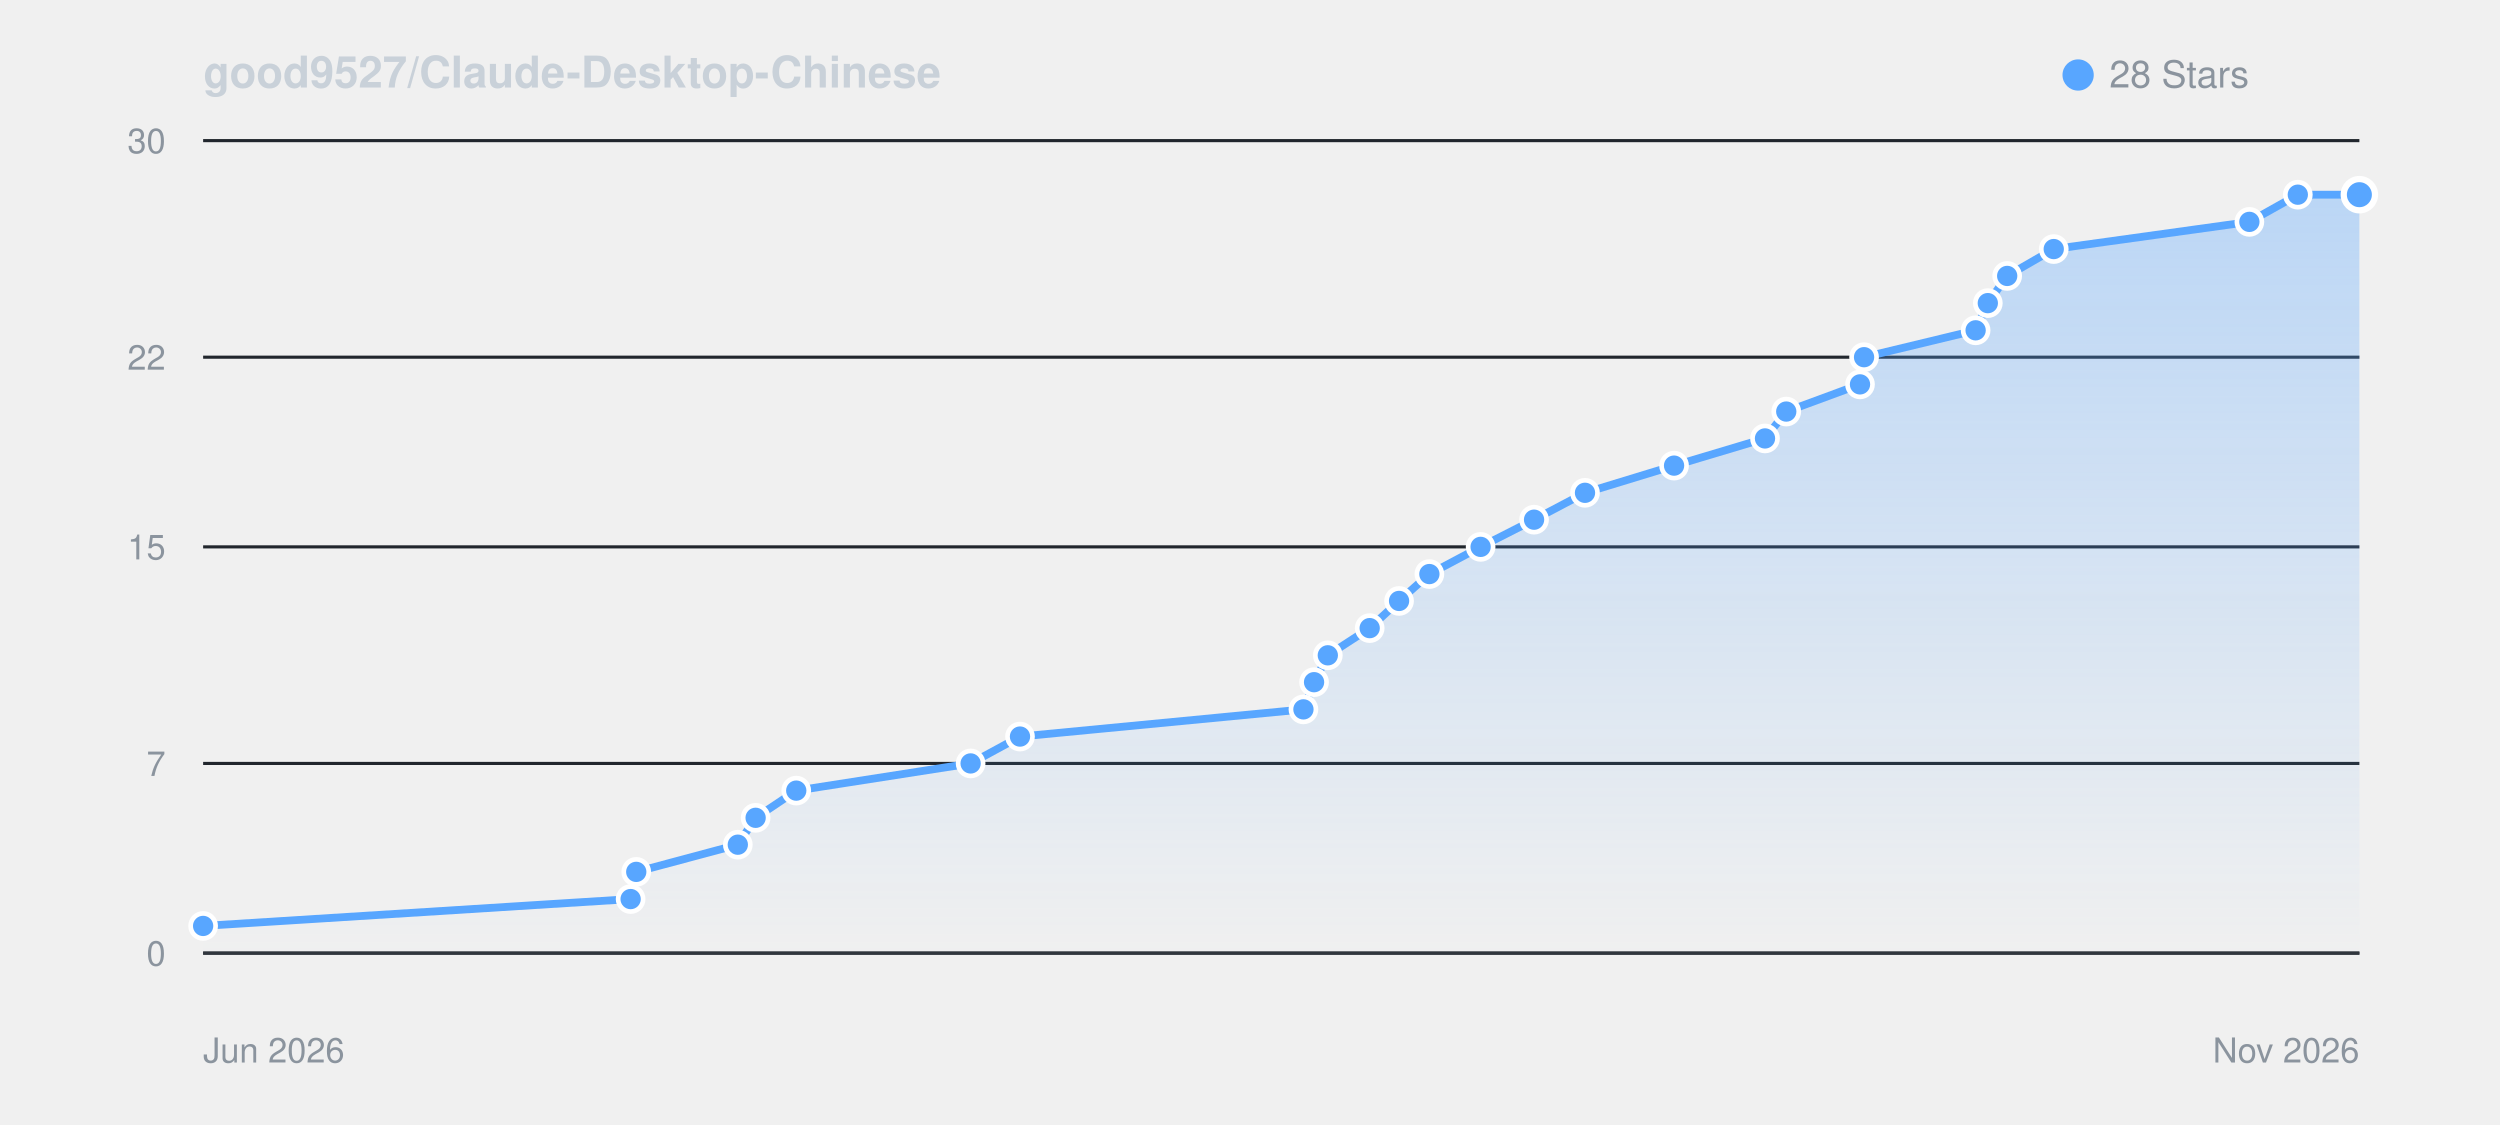
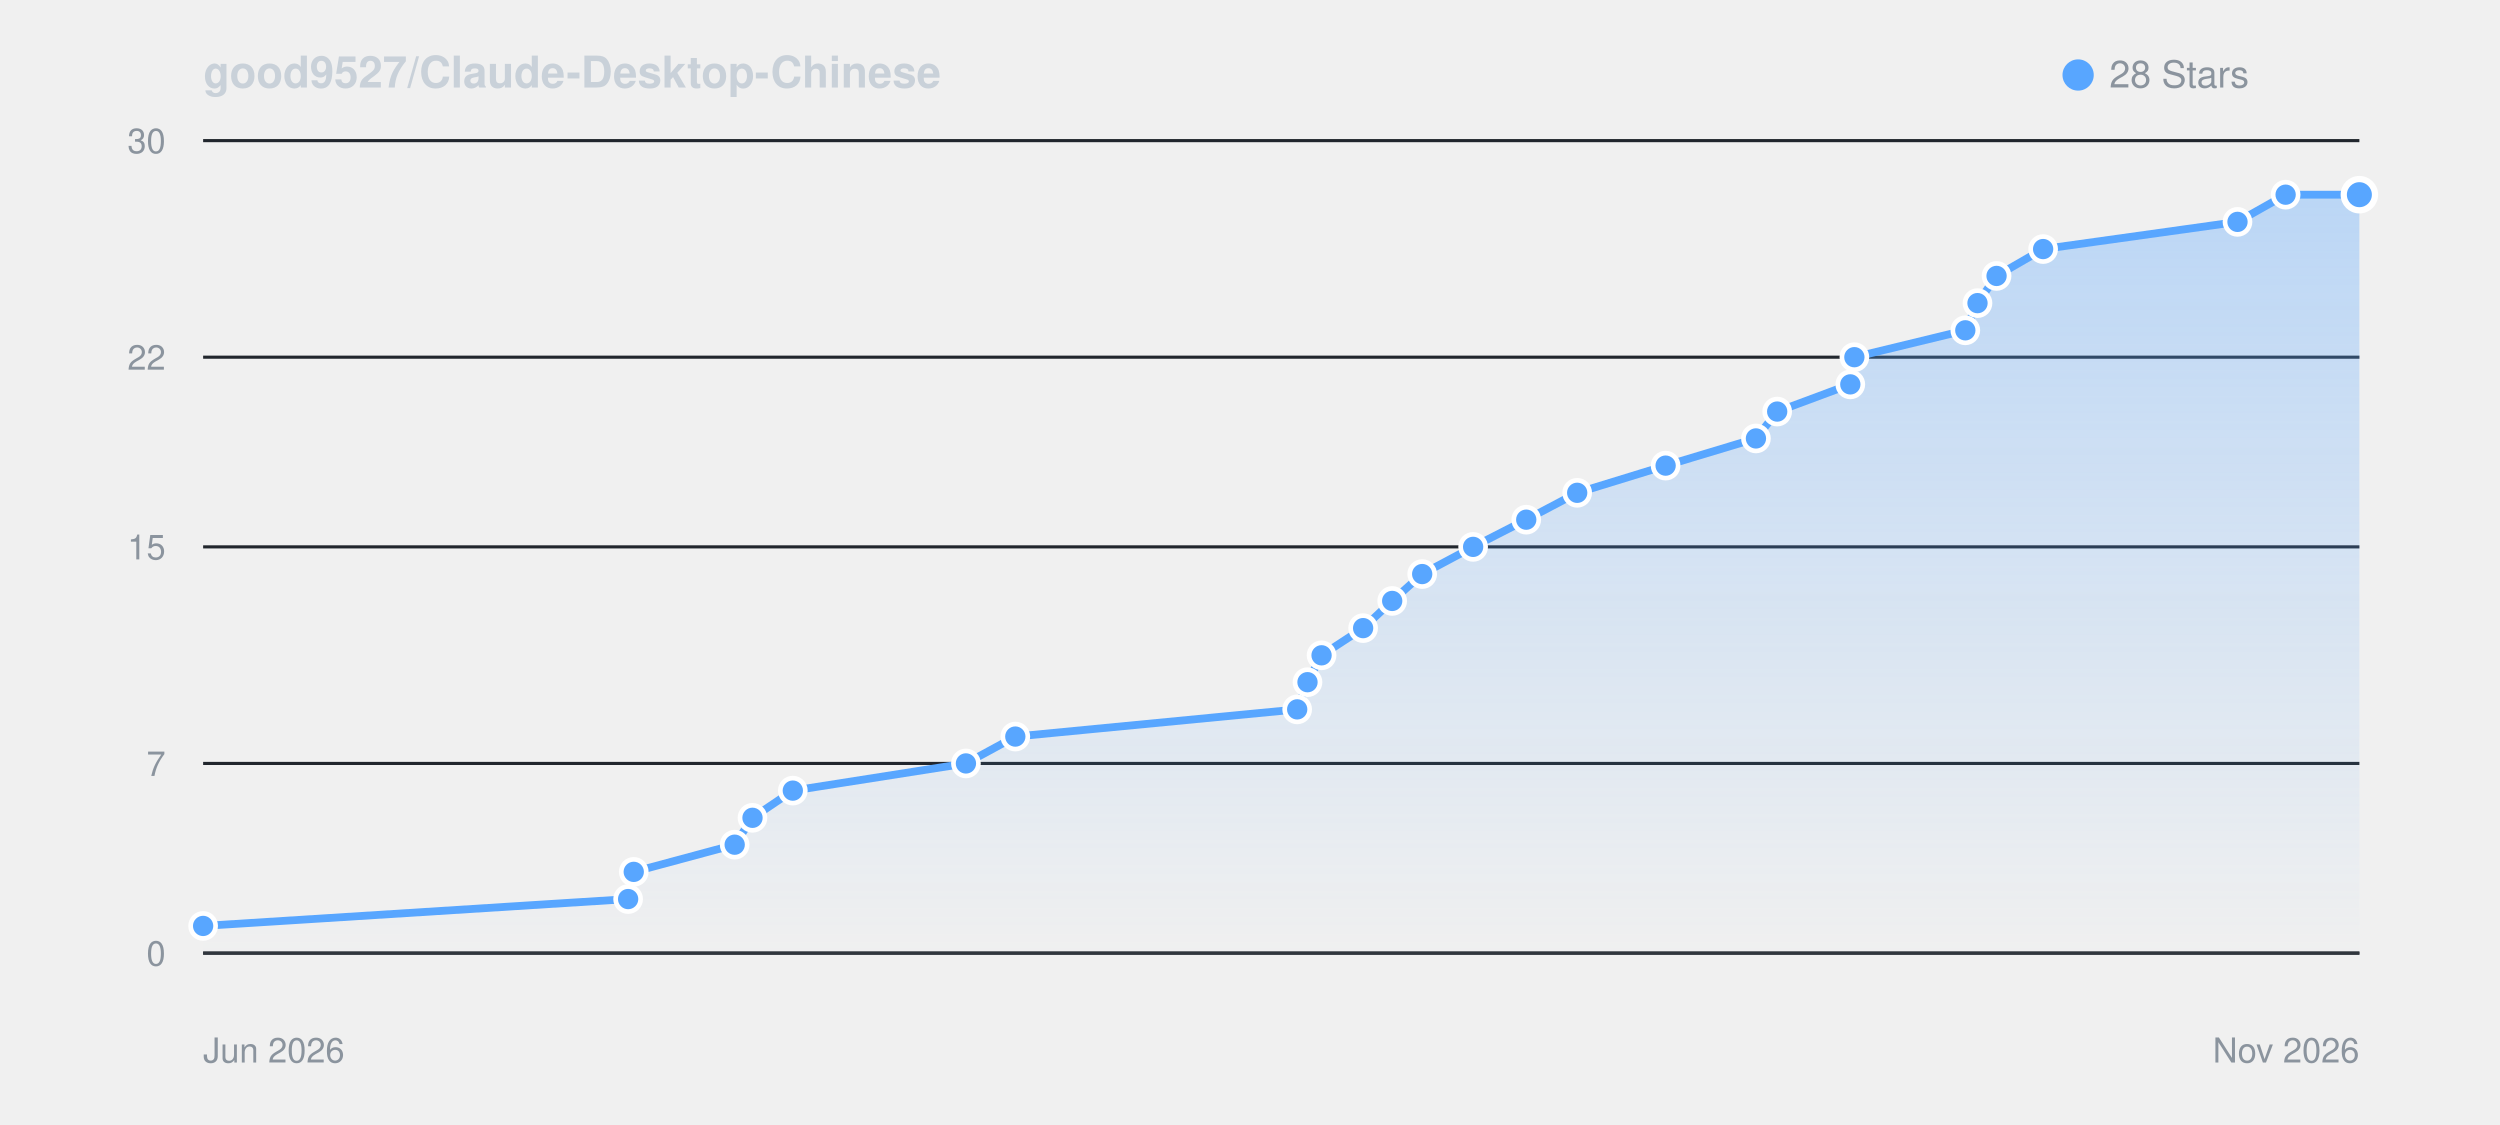
<svg xmlns="http://www.w3.org/2000/svg" viewBox="0 0 800 360" width="100%" height="auto" style="background: #0d1117; border-radius: 8px; border: 1px solid #30363d; font-family: -apple-system, BlinkMacSystemFont, Segoe UI, Helvetica, Arial, sans-serif;">
  <defs>
    <linearGradient id="starGrad_dark" x1="0%" y1="0%" x2="0%" y2="100%">
      <stop offset="0%" stop-color="rgba(88, 166, 255, 0.35)" />
      <stop offset="100%" stop-color="rgba(88, 166, 255, 0.0)" />
    </linearGradient>
  </defs>
  <text x="65" y="28" font-size="14" font-weight="600" fill="#c9d1d9">good9527/Claude-Desktop-Chinese</text>
  <circle cx="665" cy="24" r="5" fill="#58a6ff" />
  <text x="675" y="28" font-size="12" fill="#8b949e">28 Stars</text>
  <line x1="65" y1="305.0" x2="755" y2="305.0" stroke="#21262d" stroke-width="1" />
  <text x="53" y="309.0" font-size="11" fill="#8b949e" text-anchor="end">0</text>
  <line x1="65" y1="244.3" x2="755" y2="244.3" stroke="#21262d" stroke-width="1" />
  <text x="53" y="248.3" font-size="11" fill="#8b949e" text-anchor="end">7</text>
  <line x1="65" y1="175.0" x2="755" y2="175.0" stroke="#21262d" stroke-width="1" />
  <text x="53" y="179.0" font-size="11" fill="#8b949e" text-anchor="end">15</text>
  <line x1="65" y1="114.3" x2="755" y2="114.3" stroke="#21262d" stroke-width="1" />
  <text x="53" y="118.3" font-size="11" fill="#8b949e" text-anchor="end">22</text>
  <line x1="65" y1="45.0" x2="755" y2="45.0" stroke="#21262d" stroke-width="1" />
  <text x="53" y="49.0" font-size="11" fill="#8b949e" text-anchor="end">30</text>
  <line x1="65" y1="305" x2="755" y2="305" stroke="#30363d" stroke-width="1" />
  <text x="65" y="340" font-size="11" fill="#8b949e">Jun 2026</text>
  <text x="755" y="340" font-size="11" fill="#8b949e" text-anchor="end">Nov 2026</text>
-   <path d="M 65.0 296.3 L 201.8 287.7 L 203.6 279.0 L 236.1 270.3 L 241.8 261.7 L 254.8 253.0 L 310.6 244.3 L 326.4 235.7 L 417.1 227.0 L 420.5 218.3 L 424.9 209.7 L 438.3 201.0 L 447.7 192.3 L 457.4 183.7 L 473.8 175.0 L 490.9 166.3 L 507.2 157.7 L 535.7 149.0 L 564.8 140.3 L 571.6 131.7 L 595.2 123.0 L 596.5 114.3 L 632.2 105.7 L 636.1 97.0 L 642.3 88.3 L 657.2 79.7 L 719.8 71.0 L 735.3 62.3 L 755.0 62.3 L 755.0 305.0 L 65.0 305.0 Z" fill="url(#starGrad_dark)" />
-   <path d="M 65.0 296.3 L 201.8 287.7 L 203.6 279.0 L 236.1 270.3 L 241.8 261.7 L 254.8 253.0 L 310.6 244.3 L 326.4 235.7 L 417.1 227.0 L 420.5 218.3 L 424.9 209.7 L 438.3 201.0 L 447.7 192.3 L 457.4 183.7 L 473.8 175.0 L 490.9 166.3 L 507.2 157.7 L 535.7 149.0 L 564.8 140.3 L 571.6 131.7 L 595.2 123.0 L 596.5 114.3 L 632.2 105.7 L 636.1 97.0 L 642.3 88.3 L 657.2 79.7 L 719.8 71.0 L 735.3 62.3 L 755.0 62.3" fill="none" stroke="#58a6ff" stroke-width="2.5" stroke-linecap="round" stroke-linejoin="round" />
+   <path d="M 65.0 296.3 L 201.0 287.7 L 202.8 279.0 L 235.1 270.3 L 240.8 261.7 L 253.7 253.0 L 309.1 244.3 L 324.9 235.7 L 415.1 227.0 L 418.4 218.3 L 422.9 209.7 L 436.2 201.0 L 445.5 192.3 L 455.1 183.7 L 471.4 175.0 L 488.4 166.3 L 504.7 157.7 L 533.0 149.0 L 561.9 140.3 L 568.7 131.7 L 592.1 123.0 L 593.4 114.3 L 628.9 105.7 L 632.8 97.0 L 638.9 88.3 L 653.8 79.7 L 716.0 71.0 L 731.4 62.3 L 755.0 62.3 L 755.0 305.0 L 65.0 305.0 Z" fill="url(#starGrad_dark)" />
+   <path d="M 65.0 296.3 L 201.0 287.7 L 202.8 279.0 L 235.1 270.3 L 240.8 261.7 L 253.7 253.0 L 309.1 244.3 L 324.9 235.7 L 415.1 227.0 L 418.4 218.3 L 422.9 209.7 L 436.2 201.0 L 445.5 192.3 L 455.1 183.7 L 471.4 175.0 L 488.4 166.3 L 504.7 157.7 L 533.0 149.0 L 561.9 140.3 L 568.7 131.7 L 592.1 123.0 L 593.4 114.3 L 628.9 105.7 L 632.8 97.0 L 638.9 88.3 L 653.8 79.7 L 716.0 71.0 L 731.4 62.3 L 755.0 62.3" fill="none" stroke="#58a6ff" stroke-width="2.5" stroke-linecap="round" stroke-linejoin="round" />
  <circle cx="65.0" cy="296.3" r="4" fill="#58a6ff" stroke="#fff" stroke-width="1.5" />
-   <circle cx="201.8" cy="287.7" r="4" fill="#58a6ff" stroke="#fff" stroke-width="1.5" />
-   <circle cx="203.6" cy="279.0" r="4" fill="#58a6ff" stroke="#fff" stroke-width="1.5" />
-   <circle cx="236.1" cy="270.3" r="4" fill="#58a6ff" stroke="#fff" stroke-width="1.5" />
-   <circle cx="241.8" cy="261.7" r="4" fill="#58a6ff" stroke="#fff" stroke-width="1.5" />
-   <circle cx="254.8" cy="253.0" r="4" fill="#58a6ff" stroke="#fff" stroke-width="1.5" />
-   <circle cx="310.6" cy="244.3" r="4" fill="#58a6ff" stroke="#fff" stroke-width="1.5" />
-   <circle cx="326.4" cy="235.7" r="4" fill="#58a6ff" stroke="#fff" stroke-width="1.5" />
-   <circle cx="417.1" cy="227.0" r="4" fill="#58a6ff" stroke="#fff" stroke-width="1.5" />
-   <circle cx="420.5" cy="218.3" r="4" fill="#58a6ff" stroke="#fff" stroke-width="1.5" />
-   <circle cx="424.9" cy="209.7" r="4" fill="#58a6ff" stroke="#fff" stroke-width="1.5" />
-   <circle cx="438.3" cy="201.0" r="4" fill="#58a6ff" stroke="#fff" stroke-width="1.5" />
-   <circle cx="447.7" cy="192.3" r="4" fill="#58a6ff" stroke="#fff" stroke-width="1.5" />
-   <circle cx="457.4" cy="183.7" r="4" fill="#58a6ff" stroke="#fff" stroke-width="1.5" />
-   <circle cx="473.8" cy="175.0" r="4" fill="#58a6ff" stroke="#fff" stroke-width="1.5" />
-   <circle cx="490.9" cy="166.3" r="4" fill="#58a6ff" stroke="#fff" stroke-width="1.5" />
-   <circle cx="507.2" cy="157.7" r="4" fill="#58a6ff" stroke="#fff" stroke-width="1.5" />
-   <circle cx="535.7" cy="149.0" r="4" fill="#58a6ff" stroke="#fff" stroke-width="1.5" />
-   <circle cx="564.8" cy="140.3" r="4" fill="#58a6ff" stroke="#fff" stroke-width="1.5" />
-   <circle cx="571.6" cy="131.7" r="4" fill="#58a6ff" stroke="#fff" stroke-width="1.5" />
-   <circle cx="595.2" cy="123.0" r="4" fill="#58a6ff" stroke="#fff" stroke-width="1.5" />
-   <circle cx="596.5" cy="114.3" r="4" fill="#58a6ff" stroke="#fff" stroke-width="1.5" />
-   <circle cx="632.2" cy="105.7" r="4" fill="#58a6ff" stroke="#fff" stroke-width="1.5" />
-   <circle cx="636.1" cy="97.0" r="4" fill="#58a6ff" stroke="#fff" stroke-width="1.5" />
-   <circle cx="642.3" cy="88.3" r="4" fill="#58a6ff" stroke="#fff" stroke-width="1.5" />
-   <circle cx="657.2" cy="79.7" r="4" fill="#58a6ff" stroke="#fff" stroke-width="1.5" />
-   <circle cx="719.8" cy="71.0" r="4" fill="#58a6ff" stroke="#fff" stroke-width="1.5" />
-   <circle cx="735.3" cy="62.3" r="4" fill="#58a6ff" stroke="#fff" stroke-width="1.5" />
+   <circle cx="201.0" cy="287.7" r="4" fill="#58a6ff" stroke="#fff" stroke-width="1.5" />
+   <circle cx="202.8" cy="279.0" r="4" fill="#58a6ff" stroke="#fff" stroke-width="1.5" />
+   <circle cx="235.1" cy="270.3" r="4" fill="#58a6ff" stroke="#fff" stroke-width="1.5" />
+   <circle cx="240.8" cy="261.7" r="4" fill="#58a6ff" stroke="#fff" stroke-width="1.5" />
+   <circle cx="253.7" cy="253.0" r="4" fill="#58a6ff" stroke="#fff" stroke-width="1.5" />
+   <circle cx="309.1" cy="244.3" r="4" fill="#58a6ff" stroke="#fff" stroke-width="1.5" />
+   <circle cx="324.9" cy="235.7" r="4" fill="#58a6ff" stroke="#fff" stroke-width="1.5" />
+   <circle cx="415.1" cy="227.0" r="4" fill="#58a6ff" stroke="#fff" stroke-width="1.5" />
+   <circle cx="418.4" cy="218.3" r="4" fill="#58a6ff" stroke="#fff" stroke-width="1.5" />
+   <circle cx="422.9" cy="209.7" r="4" fill="#58a6ff" stroke="#fff" stroke-width="1.5" />
+   <circle cx="436.2" cy="201.0" r="4" fill="#58a6ff" stroke="#fff" stroke-width="1.5" />
+   <circle cx="445.5" cy="192.3" r="4" fill="#58a6ff" stroke="#fff" stroke-width="1.5" />
+   <circle cx="455.1" cy="183.7" r="4" fill="#58a6ff" stroke="#fff" stroke-width="1.5" />
+   <circle cx="471.4" cy="175.0" r="4" fill="#58a6ff" stroke="#fff" stroke-width="1.5" />
+   <circle cx="488.4" cy="166.3" r="4" fill="#58a6ff" stroke="#fff" stroke-width="1.5" />
+   <circle cx="504.7" cy="157.7" r="4" fill="#58a6ff" stroke="#fff" stroke-width="1.5" />
+   <circle cx="533.0" cy="149.0" r="4" fill="#58a6ff" stroke="#fff" stroke-width="1.5" />
+   <circle cx="561.9" cy="140.3" r="4" fill="#58a6ff" stroke="#fff" stroke-width="1.5" />
+   <circle cx="568.7" cy="131.7" r="4" fill="#58a6ff" stroke="#fff" stroke-width="1.5" />
+   <circle cx="592.1" cy="123.0" r="4" fill="#58a6ff" stroke="#fff" stroke-width="1.5" />
+   <circle cx="593.4" cy="114.3" r="4" fill="#58a6ff" stroke="#fff" stroke-width="1.5" />
+   <circle cx="628.9" cy="105.7" r="4" fill="#58a6ff" stroke="#fff" stroke-width="1.5" />
+   <circle cx="632.8" cy="97.0" r="4" fill="#58a6ff" stroke="#fff" stroke-width="1.5" />
+   <circle cx="638.9" cy="88.3" r="4" fill="#58a6ff" stroke="#fff" stroke-width="1.5" />
+   <circle cx="653.8" cy="79.7" r="4" fill="#58a6ff" stroke="#fff" stroke-width="1.5" />
+   <circle cx="716.0" cy="71.0" r="4" fill="#58a6ff" stroke="#fff" stroke-width="1.5" />
+   <circle cx="731.4" cy="62.3" r="4" fill="#58a6ff" stroke="#fff" stroke-width="1.5" />
  <circle cx="755.0" cy="62.3" r="5" fill="#58a6ff" stroke="#fff" stroke-width="2" />
</svg>
